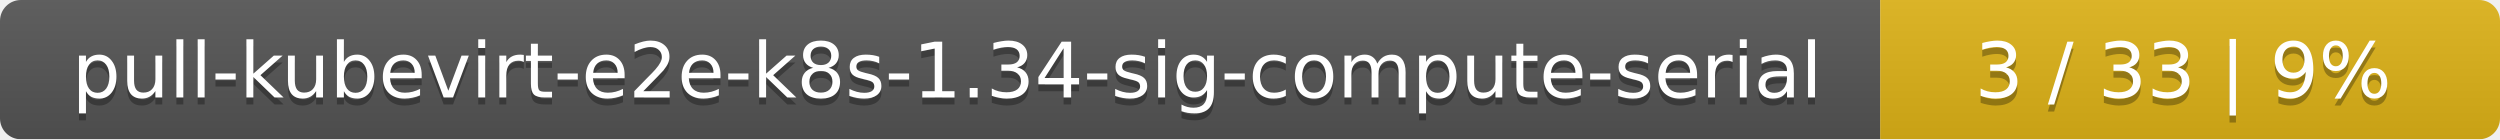
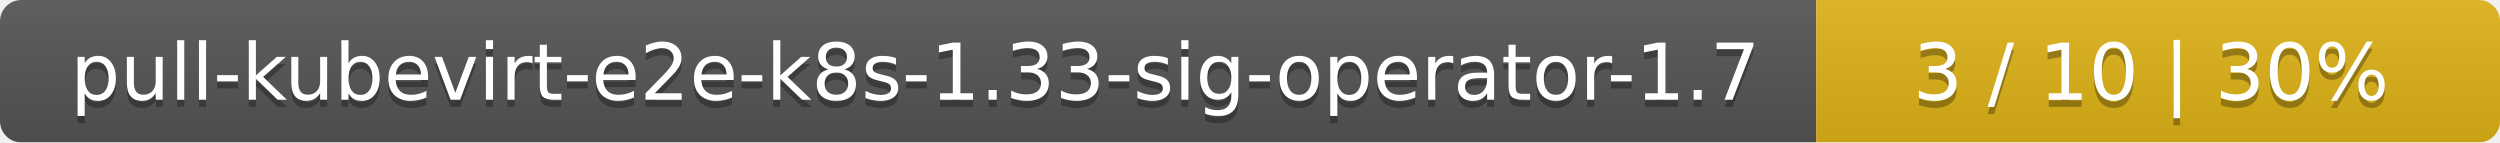
- <svg xmlns="http://www.w3.org/2000/svg" width="359" height="20">
+ <svg xmlns="http://www.w3.org/2000/svg" width="351" height="20">
  <linearGradient id="smooth" x2="0" y2="100%">
    <stop offset="0" stop-color="#bbb" stop-opacity=".1" />
    <stop offset="1" stop-opacity=".1" />
  </linearGradient>
  <mask id="round">
-     <rect width="359" height="20" rx="3" fill="#fff" />
+     <rect width="351" height="20" rx="3" fill="#fff" />
  </mask>
  <g mask="url(#round)">
-     <rect width="270" height="20" fill="#555" />
-     <rect x="270" width="89" height="20" fill="#dfb317" />
-     <rect width="359" height="20" fill="url(#smooth)" />
+     <rect width="255" height="20" fill="#555" />
+     <rect x="255" width="96" height="20" fill="#dfb317" />
+     <rect width="351" height="20" fill="url(#smooth)" />
  </g>
  <g fill="#fff" text-anchor="middle" font-family="DejaVu Sans,Verdana,Geneva,sans-serif" font-size="11">
-     <text x="136" y="15" fill="#010101" fill-opacity=".3">pull-kubevirt-e2e-k8s-1.34-sig-compute-serial</text>
-     <text x="136" y="14">pull-kubevirt-e2e-k8s-1.34-sig-compute-serial</text>
-     <text x="313.5" y="15" fill="#010101" fill-opacity=".3">3 / 33    |    9%</text>
-     <text x="313.5" y="14">3 / 33    |    9%</text>
+     <text x="128.5" y="15" fill="#010101" fill-opacity=".3">pull-kubevirt-e2e-k8s-1.33-sig-operator-1.7</text>
+     <text x="128.5" y="14">pull-kubevirt-e2e-k8s-1.33-sig-operator-1.7</text>
+     <text x="302" y="15" fill="#010101" fill-opacity=".3">3 / 10    |    30%</text>
+     <text x="302" y="14">3 / 10    |    30%</text>
  </g>
</svg>
